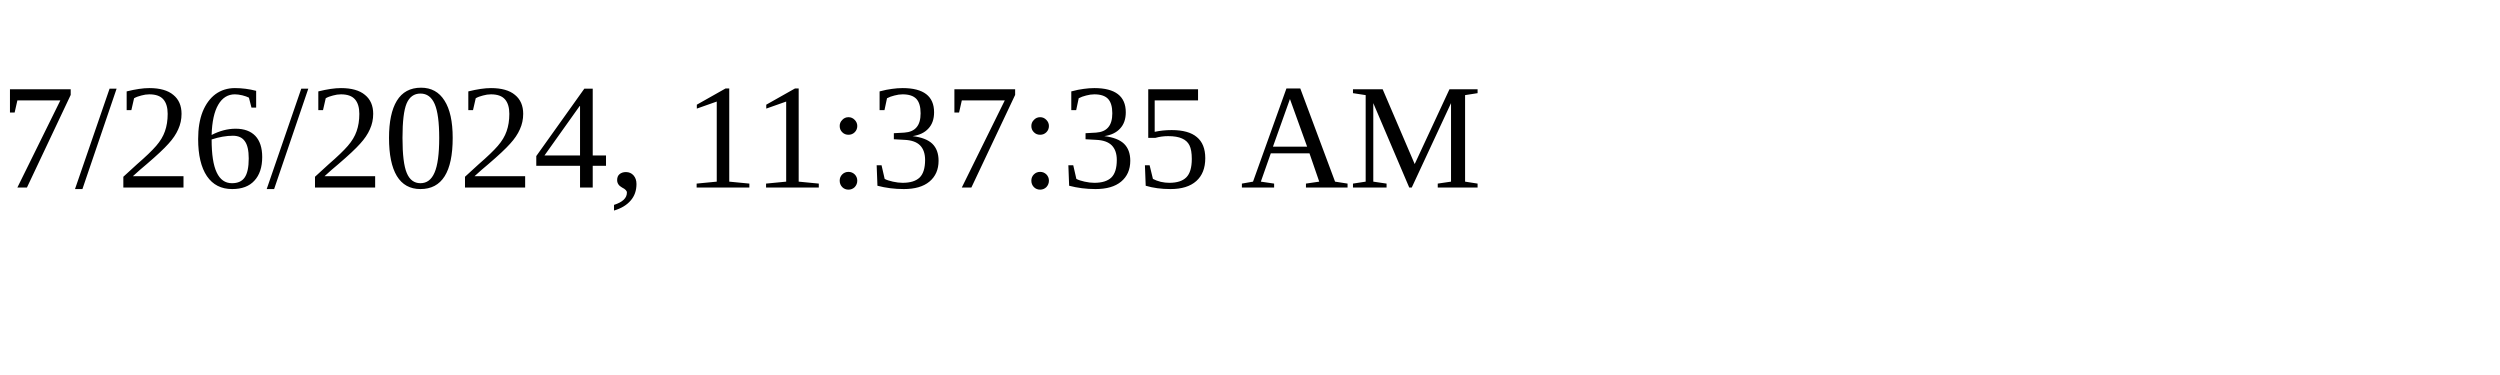
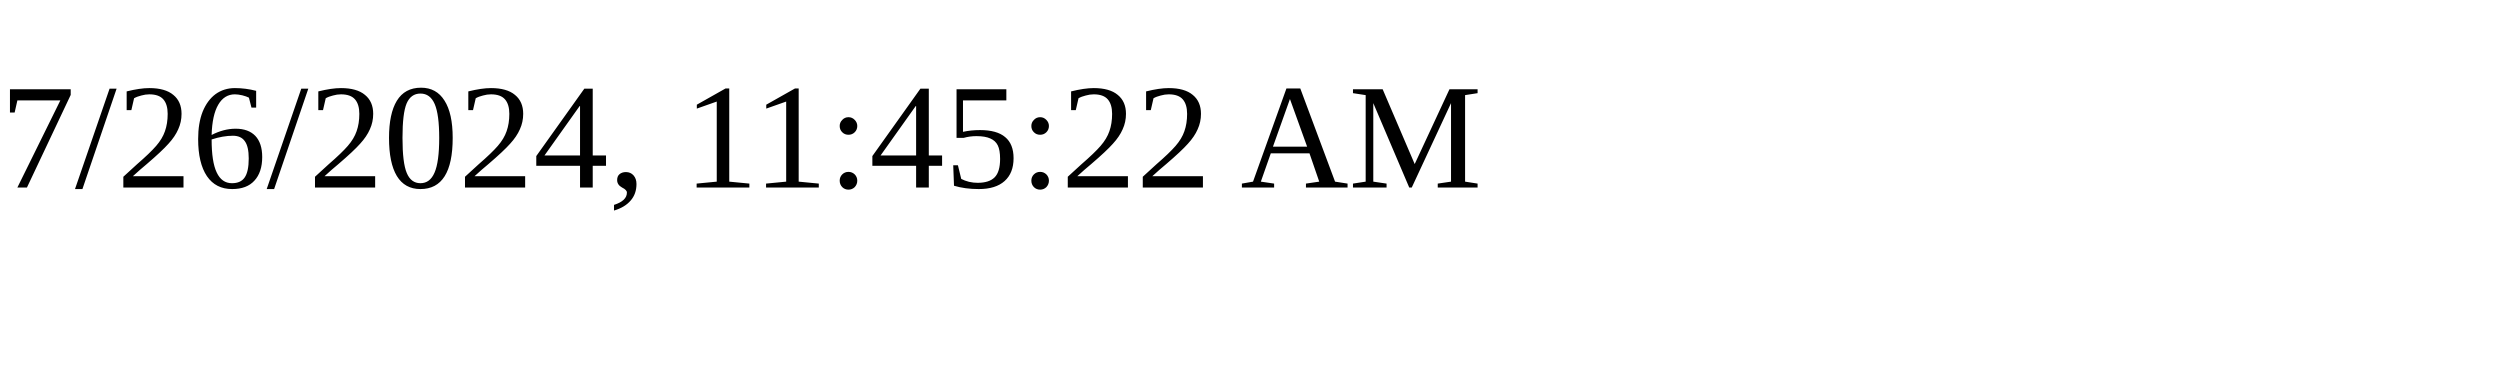
<svg xmlns="http://www.w3.org/2000/svg" height="30" width="200">
-   <text x="0" y="15">7/26/2024, 11:37:35 AM</text>
+   <text x="0" y="15">7/26/2024, 11:45:22 AM</text>
</svg>
